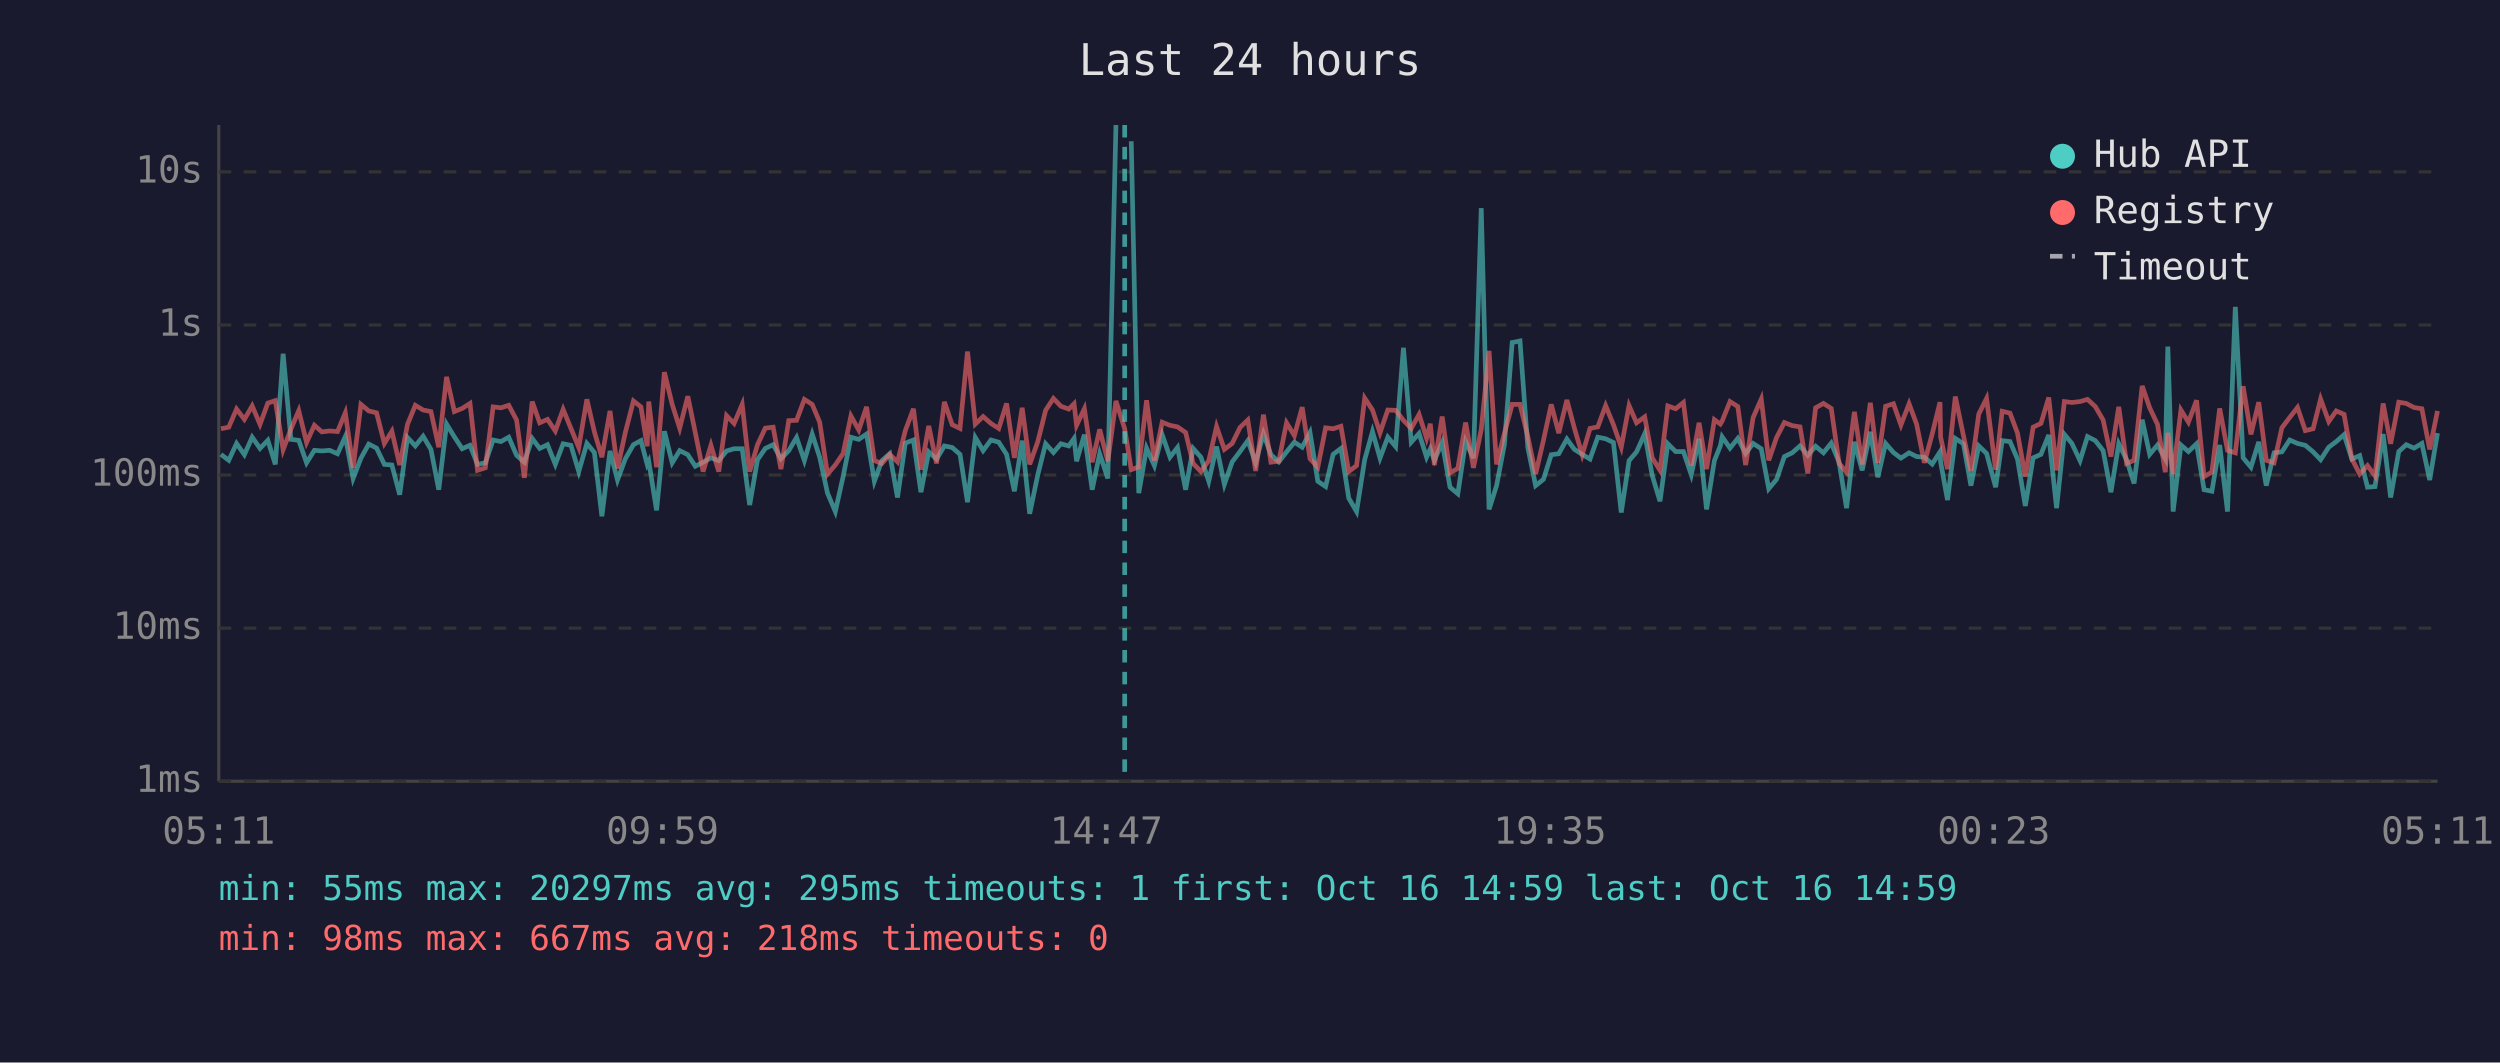
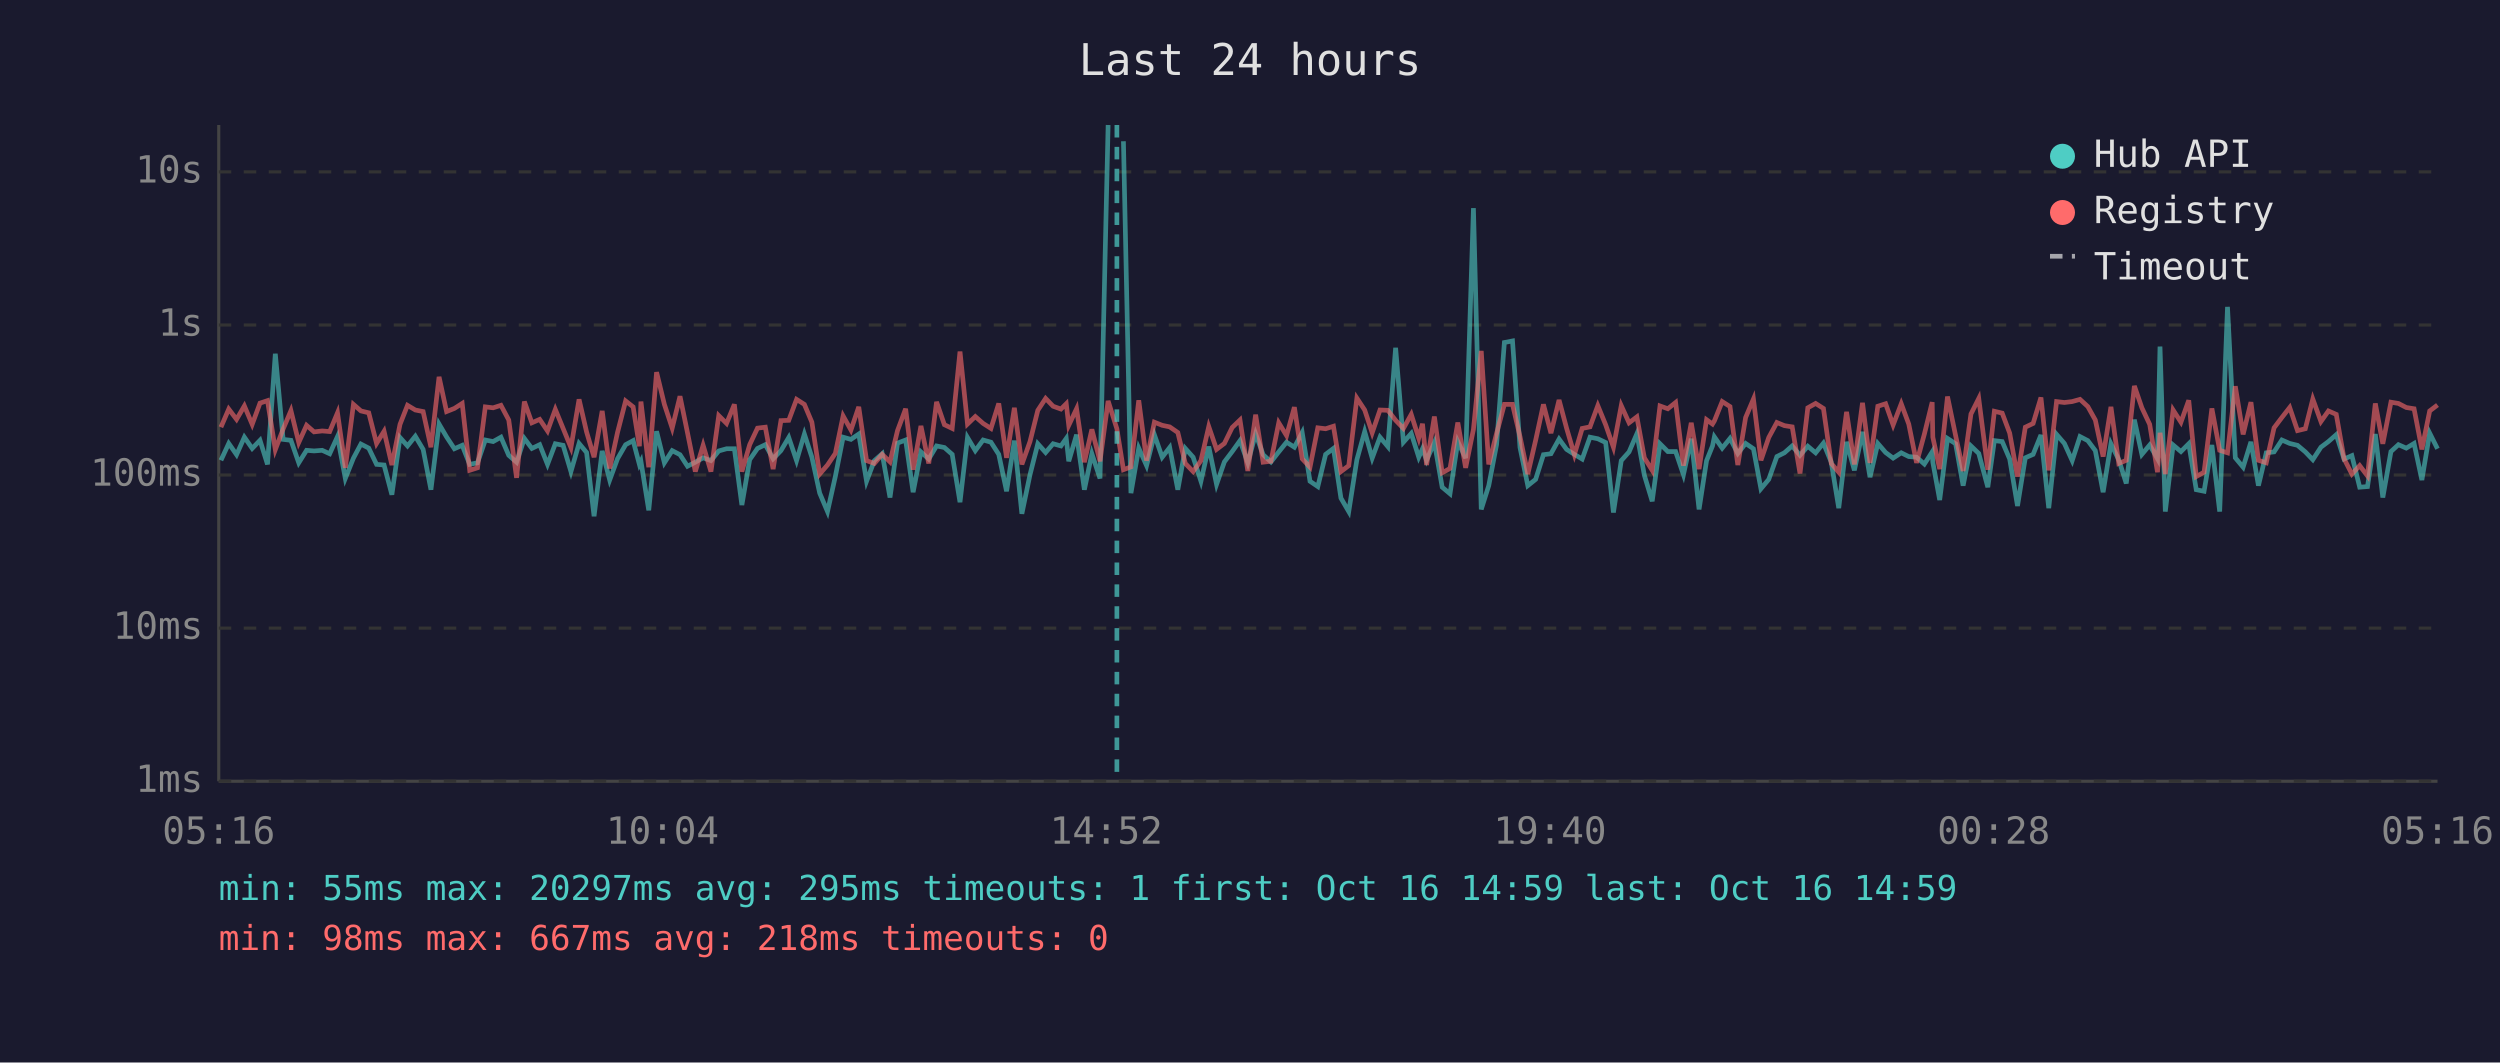
<svg xmlns="http://www.w3.org/2000/svg" viewBox="0 0 800 340" font-family="monospace" font-size="12">
  <rect width="800" height="340" fill="#1a1a2e" />
  <text x="400" y="24" fill="#e0e0e0" font-size="14" text-anchor="middle">Last 24 hours</text>
  <line x1="70" y1="40" x2="70" y2="250" stroke="#444" stroke-width="1" />
  <line x1="70" y1="250" x2="780" y2="250" stroke="#444" stroke-width="1" />
  <line x1="70" y1="250" x2="780" y2="250" stroke="#333" stroke-width="1" stroke-dasharray="4" />
  <text x="65" y="250" fill="#888" text-anchor="end" dominant-baseline="middle">1ms</text>
  <line x1="70" y1="201" x2="780" y2="201" stroke="#333" stroke-width="1" stroke-dasharray="4" />
  <text x="65" y="201" fill="#888" text-anchor="end" dominant-baseline="middle">10ms</text>
  <line x1="70" y1="152" x2="780" y2="152" stroke="#333" stroke-width="1" stroke-dasharray="4" />
  <text x="65" y="152" fill="#888" text-anchor="end" dominant-baseline="middle">100ms</text>
  <line x1="70" y1="104" x2="780" y2="104" stroke="#333" stroke-width="1" stroke-dasharray="4" />
  <text x="65" y="104" fill="#888" text-anchor="end" dominant-baseline="middle">1s</text>
  <line x1="70" y1="55" x2="780" y2="55" stroke="#333" stroke-width="1" stroke-dasharray="4" />
  <text x="65" y="55" fill="#888" text-anchor="end" dominant-baseline="middle">10s</text>
-   <text x="70" y="270" fill="#888" text-anchor="middle">05:11</text>
-   <text x="212" y="270" fill="#888" text-anchor="middle">09:59</text>
-   <text x="354" y="270" fill="#888" text-anchor="middle">14:47</text>
-   <text x="496" y="270" fill="#888" text-anchor="middle">19:35</text>
-   <text x="638" y="270" fill="#888" text-anchor="middle">00:23</text>
-   <text x="780" y="270" fill="#888" text-anchor="middle">05:11</text>
-   <polyline points="70.7,145.4 73.2,147.3 75.7,141.9 78.2,145.5 80.7,139.9 83.2,143.5 85.7,140.9 88.1,148.6 90.6,113.2 93.1,140.6 95.6,140.9 98.1,148.1 100.6,144.1 103.0,144.3 105.5,144.1 108.0,145.2 110.5,139.7 113.0,153.1 115.5,146.6 118.0,142.1 120.5,143.4 123.0,148.6 125.4,148.8 127.9,158.3 130.4,140.0 132.9,142.7 135.4,139.6 137.9,143.8 140.4,156.7 142.9,135.7 145.4,139.8 147.9,143.6 150.4,142.5 152.8,148.6 155.3,148.1 157.8,140.8 160.3,141.3 162.8,139.9 165.3,145.7 167.8,147.9 170.3,140.3 172.7,143.5 175.2,142.3 177.7,148.6 180.2,142.0 182.7,142.5 185.2,150.9 187.8,141.9 190.2,144.8 192.6,165.2 195.2,144.3 197.6,153.6 200.1,146.8 202.7,142.3 205.1,141.0 207.1,148.6 207.6,147.6 210.1,163.3 212.6,138.0 215.1,148.1 217.5,144.2 220.1,145.5 222.5,149.2 225.0,147.9 227.5,146.5 230.0,147.4 232.5,144.3 234.9,143.6 237.5,143.6 239.9,161.6 242.4,147.1 244.9,143.5 247.4,142.3 249.9,146.8 252.4,144.2 254.9,140.0 257.4,147.4 259.9,138.9 262.3,146.3 264.8,157.8 267.3,163.7 269.8,152.5 272.3,139.9 274.8,140.6 277.3,138.9 279.8,154.0 282.2,147.4 284.7,145.2 287.2,159.2 289.7,141.8 292.3,140.8 294.7,157.5 297.2,144.6 299.7,146.9 302.2,142.7 304.7,143.2 307.2,145.4 309.6,160.7 312.1,140.0 314.6,144.2 317.1,140.8 319.6,141.5 322.1,145.4 324.6,157.2 327.1,141.0 329.5,164.4 332.1,151.9 334.6,142.0 337.1,144.8 339.5,142.0 342.0,142.7 343.7,140.3 344.5,147.6 347.0,139.1 349.5,156.7 351.9,145.2 354.5,153.1 357.1,40.0" fill="none" stroke="#4ecdc4" stroke-width="1.5" opacity="0.6" />
-   <polyline points="362.0,45.2 364.4,157.8 366.9,143.4 369.4,149.0 371.9,139.1 374.4,146.3 376.8,143.2 379.4,156.7 381.8,143.5 384.3,146.3 386.8,154.0 389.3,142.9 391.8,155.0 394.3,147.8 396.8,144.5 399.3,141.0 401.8,148.1 404.3,138.8 406.7,145.5 409.2,147.8 411.7,144.6 414.2,141.5 416.7,143.1 419.2,138.4 421.7,154.0 424.2,155.7 426.6,145.4 429.1,143.5 431.6,159.4 434.1,163.7 436.7,147.1 439.2,138.1 441.6,146.6 444.1,139.9 446.6,142.9 449.1,111.3 451.6,141.5 454.1,138.7 456.5,146.3 457.7,143.6 459.0,147.3 461.5,141.6 464.0,155.9 466.5,158.0 469.0,141.3 471.5,146.6 474.0,66.6 476.5,163.0 478.9,155.4 481.4,142.3 483.9,109.6 486.4,109.1 488.9,143.2 491.4,155.4 493.9,153.4 496.4,145.5 498.8,145.2 501.4,140.5 503.8,143.8 506.3,145.4 508.8,146.9 511.3,139.9 513.8,140.4 516.3,141.6 518.8,164.0 521.3,147.4 523.7,144.6 526.3,138.8 528.7,152.1 531.2,160.4 533.7,142.0 536.2,144.5 538.7,144.5 541.2,151.9 543.7,140.4 546.1,163.0 548.6,147.4 550.5,142.7 551.1,139.8 553.6,143.4 556.1,140.3 558.6,145.1 561.0,141.9 563.6,143.6 566.0,156.4 568.5,153.4 571.0,146.1 573.5,144.9 576.0,142.7 578.5,145.7 581.0,142.8 583.5,144.9 586.0,141.8 588.5,147.9 590.9,162.6 593.4,141.4 595.9,150.5 598.5,138.2 600.9,152.7 603.4,141.9 605.9,144.8 608.3,146.6 610.9,144.9 613.3,146.1 615.8,146.3 618.3,148.5 620.8,144.6 621.0,147.9 623.2,160.0 625.7,140.3 628.3,142.0 630.7,155.4 633.2,142.7 635.7,145.1 638.6,155.9 640.7,141.0 643.2,141.3 645.6,146.9 648.1,161.9 650.6,146.5 653.1,145.4 655.6,139.2 658.1,162.6 660.6,139.0 663.0,141.9 665.6,147.4 668.0,139.7 670.5,141.0 673.0,144.2 675.5,157.5 678.0,142.0 680.5,147.1 682.9,154.7 685.5,134.3 687.9,145.4 690.4,142.4 692.9,146.8 693.7,110.9 695.4,163.7 697.9,142.4 700.3,144.5 702.9,142.0 705.3,156.7 707.8,157.2 710.3,142.4 712.8,163.7 715.3,98.2 717.8,146.5 720.3,149.5 722.8,141.4 725.2,155.4 727.7,144.9 730.2,144.6 732.7,140.8 735.2,141.9 737.7,142.5 740.2,144.6 742.6,147.1 745.2,143.1 747.6,141.3 750.1,139.1 752.6,146.9 755.1,145.8 757.6,155.9 760.0,155.7 762.6,138.9 765.0,159.2 767.6,144.5 770.0,142.3 772.5,143.4 775.0,141.9 777.5,153.6 780.0,138.6" fill="none" stroke="#4ecdc4" stroke-width="1.5" opacity="0.6" />
-   <polyline points="70.7,137.2 73.2,136.7 75.7,130.9 78.2,134.2 80.7,129.9 83.2,135.8 85.7,129.0 88.1,128.2 90.6,143.9 93.1,137.3 95.6,131.4 98.1,141.6 100.6,136.1 103.0,138.2 105.5,137.9 108.0,138.1 110.5,132.1 113.0,149.7 115.5,129.4 118.0,131.5 120.5,132.1 123.0,141.9 125.4,138.0 127.9,148.8 130.4,135.8 132.9,129.7 135.4,131.2 137.9,131.7 140.4,143.1 142.9,120.6 145.4,131.7 147.9,130.7 150.4,129.1 152.8,150.5 155.3,149.7 157.8,130.2 160.3,130.5 162.8,129.7 165.3,134.4 167.8,152.9 170.3,128.5 172.7,135.3 175.2,134.2 177.7,137.9 180.2,131.0 182.7,137.1 185.2,143.2 187.8,127.8 190.2,138.2 192.6,146.3 195.2,131.5 197.6,149.9 200.1,138.4 202.7,128.3 205.1,130.2 207.1,142.8 207.6,128.5 210.1,149.5 212.6,119.1 215.1,129.4 217.5,137.0 220.1,126.8 222.5,138.5 225.0,150.9 227.5,142.5 230.0,150.9 232.5,133.0 234.9,135.5 237.5,129.4 239.9,150.9 242.4,142.3 244.9,137.0 247.4,136.7 249.9,150.1 252.4,134.6 254.9,134.5 257.4,127.8 259.9,129.4 262.3,135.1 264.8,151.7 267.3,148.8 269.8,145.1 272.3,133.1 274.8,137.6 277.3,130.2 279.8,147.4 282.2,148.3 284.7,145.4 287.2,147.8 289.7,137.8 292.3,130.8 294.7,150.3 297.2,136.3 299.7,148.3 302.2,128.6 304.7,135.9 307.2,137.1 309.6,112.5 312.1,135.7 314.6,133.3 317.1,135.5 319.6,137.1 322.1,129.1 324.6,146.5 327.1,130.5 329.5,148.6 332.1,141.3 334.6,131.3 337.1,127.5 339.5,130.0 342.0,130.9 343.7,129.2 344.5,136.1 347.0,130.8 349.5,147.9 351.9,137.4 354.5,147.6 357.1,128.3 359.9,137.2 362.0,150.3 364.4,149.4 366.9,128.1 369.4,147.4 371.9,135.1 374.4,136.1 376.8,136.6 379.4,138.4 381.8,148.3 384.3,150.9 386.8,147.4 389.3,136.5 391.8,143.8 394.3,141.9 396.8,136.8 399.3,134.4 401.8,150.7 404.3,132.7 406.7,147.9 409.2,147.6 411.7,135.3 414.2,139.4 416.7,130.3 419.2,146.8 421.7,149.5 424.2,136.9 426.6,137.2 429.1,136.4 431.6,150.9 434.1,149.0 436.7,127.4 439.2,131.2 441.6,138.5 444.1,131.2 446.6,131.3 449.1,134.5 451.6,137.1 454.1,132.6 456.5,140.2 457.7,135.6 459.0,148.8 461.5,133.3 464.0,151.3 466.5,149.9 469.0,135.2 471.5,149.7 474.0,137.4 476.5,112.3 478.9,148.6 481.4,138.7 483.9,129.4 486.4,129.4 488.9,139.7 491.4,151.7 493.9,140.9 496.4,129.4 498.8,138.6 501.4,128.0 503.8,137.0 506.3,145.5 508.8,137.1 511.3,136.6 513.8,129.8 516.3,135.9 518.8,143.1 521.3,129.8 523.7,135.3 526.3,133.4 528.7,146.5 531.2,150.5 533.7,129.9 536.2,130.8 538.7,128.8 541.2,149.0 543.7,135.3 546.1,150.1 548.6,134.3 550.5,135.7 551.1,134.7 553.6,128.5 556.1,130.1 558.6,148.8 561.0,133.6 563.6,127.7 566.0,147.3 568.5,140.0 571.0,135.2 573.5,136.2 576.0,136.6 578.5,151.5 581.0,130.5 583.5,129.1 586.0,130.7 588.5,148.3 590.9,151.1 593.4,131.8 595.9,148.6 598.5,128.9 600.9,148.1 603.4,130.0 605.9,129.2 608.3,136.0 610.9,129.2 613.3,135.7 615.8,148.1 618.3,138.9 620.8,128.7 621.0,139.9 623.2,150.1 625.7,126.9 628.3,139.4 630.7,150.7 633.2,132.5 635.7,127.5 638.6,150.3 640.7,131.6 643.2,132.2 645.6,138.6 648.1,152.5 650.6,136.7 653.1,135.5 655.6,127.2 658.1,150.5 660.6,128.5 663.0,128.8 665.6,128.5 668.0,127.8 670.5,130.1 673.0,134.4 675.5,146.1 678.0,130.2 680.5,148.3 682.9,147.3 685.5,123.5 687.9,130.5 690.4,135.8 692.9,151.1 693.7,138.5 695.4,151.7 697.9,131.2 700.3,135.1 702.9,128.1 705.3,152.5 707.8,151.1 710.3,130.7 712.8,144.1 715.3,144.9 717.8,123.6 720.3,139.0 722.8,128.7 725.2,147.3 727.7,148.1 730.2,136.9 732.7,133.6 735.2,130.4 737.7,137.8 740.2,137.2 742.6,127.7 745.2,134.9 747.6,131.5 750.1,132.6 752.6,146.8 755.1,151.7 757.6,149.0 760.0,152.3 762.6,129.1 765.0,142.0 767.6,128.7 770.0,129.1 772.5,130.4 775.0,130.8 777.5,143.8 780.0,131.5" fill="none" stroke="#ff6b6b" stroke-width="1.5" opacity="0.6" />
-   <line x1="359.9" y1="40" x2="359.9" y2="250" stroke="#4ecdc4" stroke-width="1.5" stroke-dasharray="4,3" opacity="0.7" />
+   <text x="70" y="270" fill="#888" text-anchor="middle">05:16</text>
+   <text x="212" y="270" fill="#888" text-anchor="middle">10:04</text>
+   <text x="354" y="270" fill="#888" text-anchor="middle">14:52</text>
+   <text x="496" y="270" fill="#888" text-anchor="middle">19:40</text>
+   <text x="638" y="270" fill="#888" text-anchor="middle">00:28</text>
+   <text x="780" y="270" fill="#888" text-anchor="middle">05:16</text>
+   <polyline points="70.7,147.3 73.2,141.9 75.7,145.5 78.2,139.9 80.7,143.5 83.2,140.9 85.6,148.6 88.1,113.2 90.6,140.6 93.1,140.9 95.6,148.1 98.1,144.1 100.5,144.3 103.1,144.1 105.5,145.2 108.0,139.7 110.5,153.1 113.1,146.6 115.5,142.1 118.0,143.4 120.5,148.6 122.9,148.8 125.4,158.3 128.0,140.0 130.4,142.7 132.9,139.6 135.4,143.8 137.9,156.7 140.5,135.7 142.9,139.8 145.4,143.6 147.9,142.5 150.3,148.6 152.8,148.1 155.3,140.8 157.8,141.3 160.3,139.9 162.8,145.7 165.3,147.9 167.8,140.3 170.2,143.5 172.7,142.3 175.2,148.6 177.7,142.0 180.2,142.5 182.7,150.9 185.3,141.9 187.7,144.8 190.1,165.2 192.7,144.3 195.1,153.6 197.6,146.8 200.2,142.3 202.6,141.0 204.6,148.6 205.1,147.6 207.6,163.3 210.1,138.0 212.6,148.1 215.1,144.2 217.6,145.5 220.0,149.2 222.5,147.9 225.0,146.5 227.5,147.4 230.0,144.3 232.5,143.6 235.0,143.6 237.4,161.6 239.9,147.1 242.4,143.5 244.9,142.3 247.4,146.8 249.9,144.2 252.4,140.0 254.9,147.4 257.4,138.9 259.8,146.3 262.3,157.8 264.8,163.7 267.3,152.5 269.8,139.9 272.3,140.6 274.8,138.9 277.3,154.0 279.8,147.4 282.3,145.2 284.8,159.2 287.2,141.8 289.8,140.8 292.2,157.5 294.7,144.6 297.2,146.9 299.7,142.7 302.2,143.2 304.7,145.4 307.2,160.7 309.6,140.0 312.1,144.2 314.6,140.8 317.1,141.5 319.6,145.4 322.1,157.2 324.6,141.0 327.0,164.4 329.6,151.9 332.1,142.0 334.6,144.8 337.0,142.0 339.5,142.7 341.2,140.3 342.0,147.6 344.5,139.1 347.0,156.7 349.4,145.2 352.0,153.1 354.6,40.0" fill="none" stroke="#4ecdc4" stroke-width="1.5" opacity="0.6" />
+   <polyline points="359.5,45.2 361.9,157.8 364.4,143.4 366.9,149.0 369.4,139.1 371.9,146.3 374.3,143.2 376.9,156.7 379.3,143.5 381.8,146.3 384.3,154.0 386.8,142.9 389.3,155.0 391.8,147.8 394.3,144.5 396.8,141.0 399.3,148.1 401.8,138.8 404.2,145.5 406.7,147.8 409.2,144.6 411.7,141.5 414.2,143.1 416.7,138.4 419.2,154.0 421.7,155.7 424.2,145.4 426.7,143.5 429.1,159.4 431.6,163.7 434.2,147.1 436.7,138.1 439.1,146.6 441.6,139.9 444.1,142.9 446.6,111.3 449.1,141.5 451.6,138.7 454.0,146.3 455.2,143.6 456.5,147.3 459.0,141.6 461.5,155.9 464.0,158.0 466.5,141.3 469.0,146.6 471.5,66.6 474.0,163.0 476.4,155.4 478.9,142.3 481.4,109.6 484.0,109.1 486.4,143.2 488.9,155.4 491.4,153.4 493.9,145.5 496.3,145.2 498.9,140.5 501.3,143.8 503.8,145.4 506.3,146.9 508.8,139.9 511.3,140.4 513.8,141.6 516.3,164.0 518.8,147.4 521.3,144.6 523.8,138.8 526.2,152.1 528.7,160.4 531.2,142.0 533.7,144.5 536.2,144.5 538.7,151.9 541.2,140.4 543.7,163.0 546.1,147.4 548.0,142.7 548.6,139.8 551.1,143.4 553.6,140.3 556.1,145.1 558.6,141.9 561.1,143.6 563.5,156.4 566.0,153.4 568.6,146.1 571.0,144.9 573.5,142.7 576.0,145.7 578.5,142.8 581.0,144.9 583.5,141.8 586.0,147.9 588.4,162.6 590.9,141.4 593.4,150.5 596.0,138.2 598.4,152.7 600.9,141.9 603.4,144.8 605.8,146.6 608.4,144.9 610.8,146.1 613.3,146.3 615.8,148.5 618.3,144.6 618.5,147.9 620.7,160.0 623.2,140.3 625.8,142.0 628.2,155.4 630.7,142.7 633.2,145.1 636.1,155.9 638.2,141.0 640.7,141.3 643.1,146.9 645.6,161.9 648.1,146.5 650.6,145.4 653.1,139.2 655.6,162.6 658.1,139.0 660.6,141.9 663.1,147.4 665.6,139.7 668.1,141.0 670.5,144.2 673.0,157.5 675.5,142.0 678.0,147.1 680.4,154.7 683.0,134.3 685.4,145.4 687.9,142.4 690.4,146.8 691.2,110.9 692.9,163.7 695.4,142.4 697.9,144.5 700.4,142.0 702.8,156.7 705.3,157.2 707.8,142.4 710.3,163.7 712.8,98.2 715.3,146.5 717.8,149.5 720.3,141.4 722.7,155.4 725.2,144.9 727.7,144.6 730.2,140.8 732.7,141.9 735.2,142.5 737.7,144.6 740.1,147.1 742.7,143.1 745.1,141.3 747.6,139.1 750.1,146.9 752.6,145.8 755.1,155.9 757.6,155.7 760.1,138.9 762.5,159.2 765.1,144.5 767.5,142.3 770.0,143.4 772.5,141.9 775.0,153.6 777.5,138.6 780.0,143.6" fill="none" stroke="#4ecdc4" stroke-width="1.5" opacity="0.6" />
+   <polyline points="70.7,136.7 73.2,130.9 75.7,134.2 78.2,129.9 80.7,135.8 83.2,129.0 85.6,128.2 88.1,143.9 90.6,137.3 93.1,131.4 95.6,141.6 98.1,136.1 100.5,138.2 103.1,137.9 105.5,138.1 108.0,132.1 110.5,149.7 113.1,129.4 115.5,131.5 118.0,132.1 120.5,141.9 122.9,138.0 125.4,148.8 128.0,135.8 130.4,129.7 132.9,131.2 135.4,131.7 137.9,143.1 140.5,120.6 142.9,131.7 145.4,130.7 147.9,129.1 150.3,150.5 152.8,149.7 155.3,130.2 157.8,130.5 160.3,129.7 162.8,134.4 165.3,152.9 167.8,128.5 170.2,135.3 172.7,134.2 175.2,137.9 177.7,131.0 180.2,137.1 182.7,143.2 185.3,127.8 187.7,138.2 190.1,146.3 192.7,131.5 195.1,149.9 197.6,138.4 200.2,128.3 202.6,130.2 204.6,142.8 205.1,128.5 207.6,149.5 210.1,119.1 212.6,129.4 215.1,137.0 217.6,126.8 220.0,138.5 222.5,150.9 225.0,142.5 227.5,150.9 230.0,133.0 232.5,135.5 235.0,129.4 237.4,150.9 239.9,142.3 242.4,137.0 244.9,136.7 247.4,150.1 249.9,134.6 252.4,134.5 254.9,127.8 257.4,129.4 259.8,135.1 262.3,151.7 264.8,148.8 267.3,145.1 269.8,133.1 272.3,137.6 274.8,130.2 277.3,147.4 279.8,148.3 282.3,145.4 284.8,147.8 287.2,137.8 289.8,130.8 292.2,150.3 294.7,136.3 297.2,148.3 299.7,128.6 302.2,135.9 304.7,137.1 307.2,112.5 309.6,135.7 312.1,133.3 314.6,135.5 317.1,137.1 319.6,129.1 322.1,146.5 324.6,130.5 327.0,148.6 329.6,141.3 332.1,131.3 334.6,127.5 337.0,130.0 339.5,130.9 341.2,129.2 342.0,136.1 344.5,130.8 347.0,147.9 349.4,137.4 352.0,147.6 354.6,128.3 357.4,137.2 359.5,150.3 361.9,149.4 364.4,128.1 366.9,147.4 369.4,135.1 371.9,136.1 374.3,136.6 376.9,138.4 379.3,148.3 381.8,150.9 384.3,147.4 386.8,136.5 389.3,143.8 391.8,141.9 394.3,136.8 396.8,134.4 399.3,150.7 401.8,132.7 404.2,147.9 406.7,147.6 409.2,135.3 411.7,139.4 414.2,130.3 416.7,146.8 419.2,149.5 421.7,136.9 424.2,137.2 426.7,136.4 429.1,150.9 431.6,149.0 434.2,127.4 436.7,131.2 439.1,138.5 441.6,131.2 444.1,131.3 446.6,134.5 449.1,137.1 451.6,132.6 454.0,140.2 455.2,135.6 456.5,148.8 459.0,133.3 461.5,151.3 464.0,149.9 466.5,135.2 469.0,149.7 471.5,137.4 474.0,112.3 476.4,148.6 478.9,138.7 481.4,129.4 484.0,129.4 486.4,139.7 488.9,151.7 491.4,140.9 493.9,129.4 496.3,138.6 498.9,128.0 501.3,137.0 503.8,145.5 506.3,137.1 508.8,136.6 511.3,129.8 513.8,135.9 516.3,143.1 518.8,129.8 521.3,135.3 523.8,133.4 526.2,146.5 528.7,150.5 531.2,129.9 533.7,130.8 536.2,128.8 538.7,149.0 541.2,135.3 543.7,150.1 546.1,134.3 548.0,135.7 548.6,134.7 551.1,128.5 553.6,130.1 556.1,148.8 558.6,133.6 561.1,127.7 563.5,147.3 566.0,140.0 568.6,135.2 571.0,136.2 573.5,136.6 576.0,151.5 578.5,130.5 581.0,129.1 583.5,130.7 586.0,148.3 588.4,151.1 590.9,131.8 593.4,148.6 596.0,128.9 598.4,148.1 600.9,130.0 603.4,129.2 605.8,136.0 608.4,129.2 610.8,135.7 613.3,148.1 615.8,138.9 618.3,128.7 618.5,139.9 620.7,150.1 623.2,126.9 625.8,139.4 628.2,150.7 630.7,132.5 633.2,127.5 636.1,150.3 638.2,131.6 640.7,132.2 643.1,138.6 645.6,152.5 648.1,136.7 650.6,135.5 653.1,127.2 655.6,150.5 658.1,128.5 660.6,128.8 663.1,128.5 665.6,127.8 668.1,130.1 670.5,134.4 673.0,146.1 675.5,130.2 678.0,148.3 680.4,147.3 683.0,123.5 685.4,130.5 687.9,135.8 690.4,151.1 691.2,138.5 692.9,151.7 695.4,131.2 697.9,135.1 700.4,128.1 702.8,152.5 705.3,151.1 707.8,130.7 710.3,144.1 712.8,144.9 715.3,123.6 717.8,139.0 720.3,128.7 722.7,147.3 725.2,148.1 727.7,136.9 730.2,133.6 732.7,130.4 735.2,137.8 737.7,137.2 740.1,127.7 742.7,134.9 745.1,131.5 747.6,132.6 750.1,146.8 752.6,151.7 755.1,149.0 757.6,152.3 760.1,129.1 762.5,142.0 765.1,128.7 767.5,129.1 770.0,130.4 772.5,130.8 775.0,143.8 777.5,131.5 780.0,129.6" fill="none" stroke="#ff6b6b" stroke-width="1.5" opacity="0.6" />
+   <line x1="357.4" y1="40" x2="357.4" y2="250" stroke="#4ecdc4" stroke-width="1.5" stroke-dasharray="4,3" opacity="0.7" />
  <circle cx="660" cy="50" r="4" fill="#4ecdc4" />
  <text x="670" y="50" fill="#e0e0e0" dominant-baseline="middle">Hub API</text>
  <circle cx="660" cy="68" r="4" fill="#ff6b6b" />
  <text x="670" y="68" fill="#e0e0e0" dominant-baseline="middle">Registry</text>
  <line x1="656" y1="82" x2="664" y2="82" stroke="#e0e0e0" stroke-width="1.5" stroke-dasharray="4,3" opacity="0.7" />
  <text x="670" y="86" fill="#e0e0e0" dominant-baseline="middle">Timeout</text>
  <text x="70" y="288" fill="#4ecdc4" font-size="11">min: 55ms  max: 20297ms  avg: 295ms  timeouts: 1  first: Oct 16 14:59  last: Oct 16 14:59</text>
  <text x="70" y="304" fill="#ff6b6b" font-size="11">min: 98ms  max: 667ms  avg: 218ms  timeouts: 0</text>
</svg>
